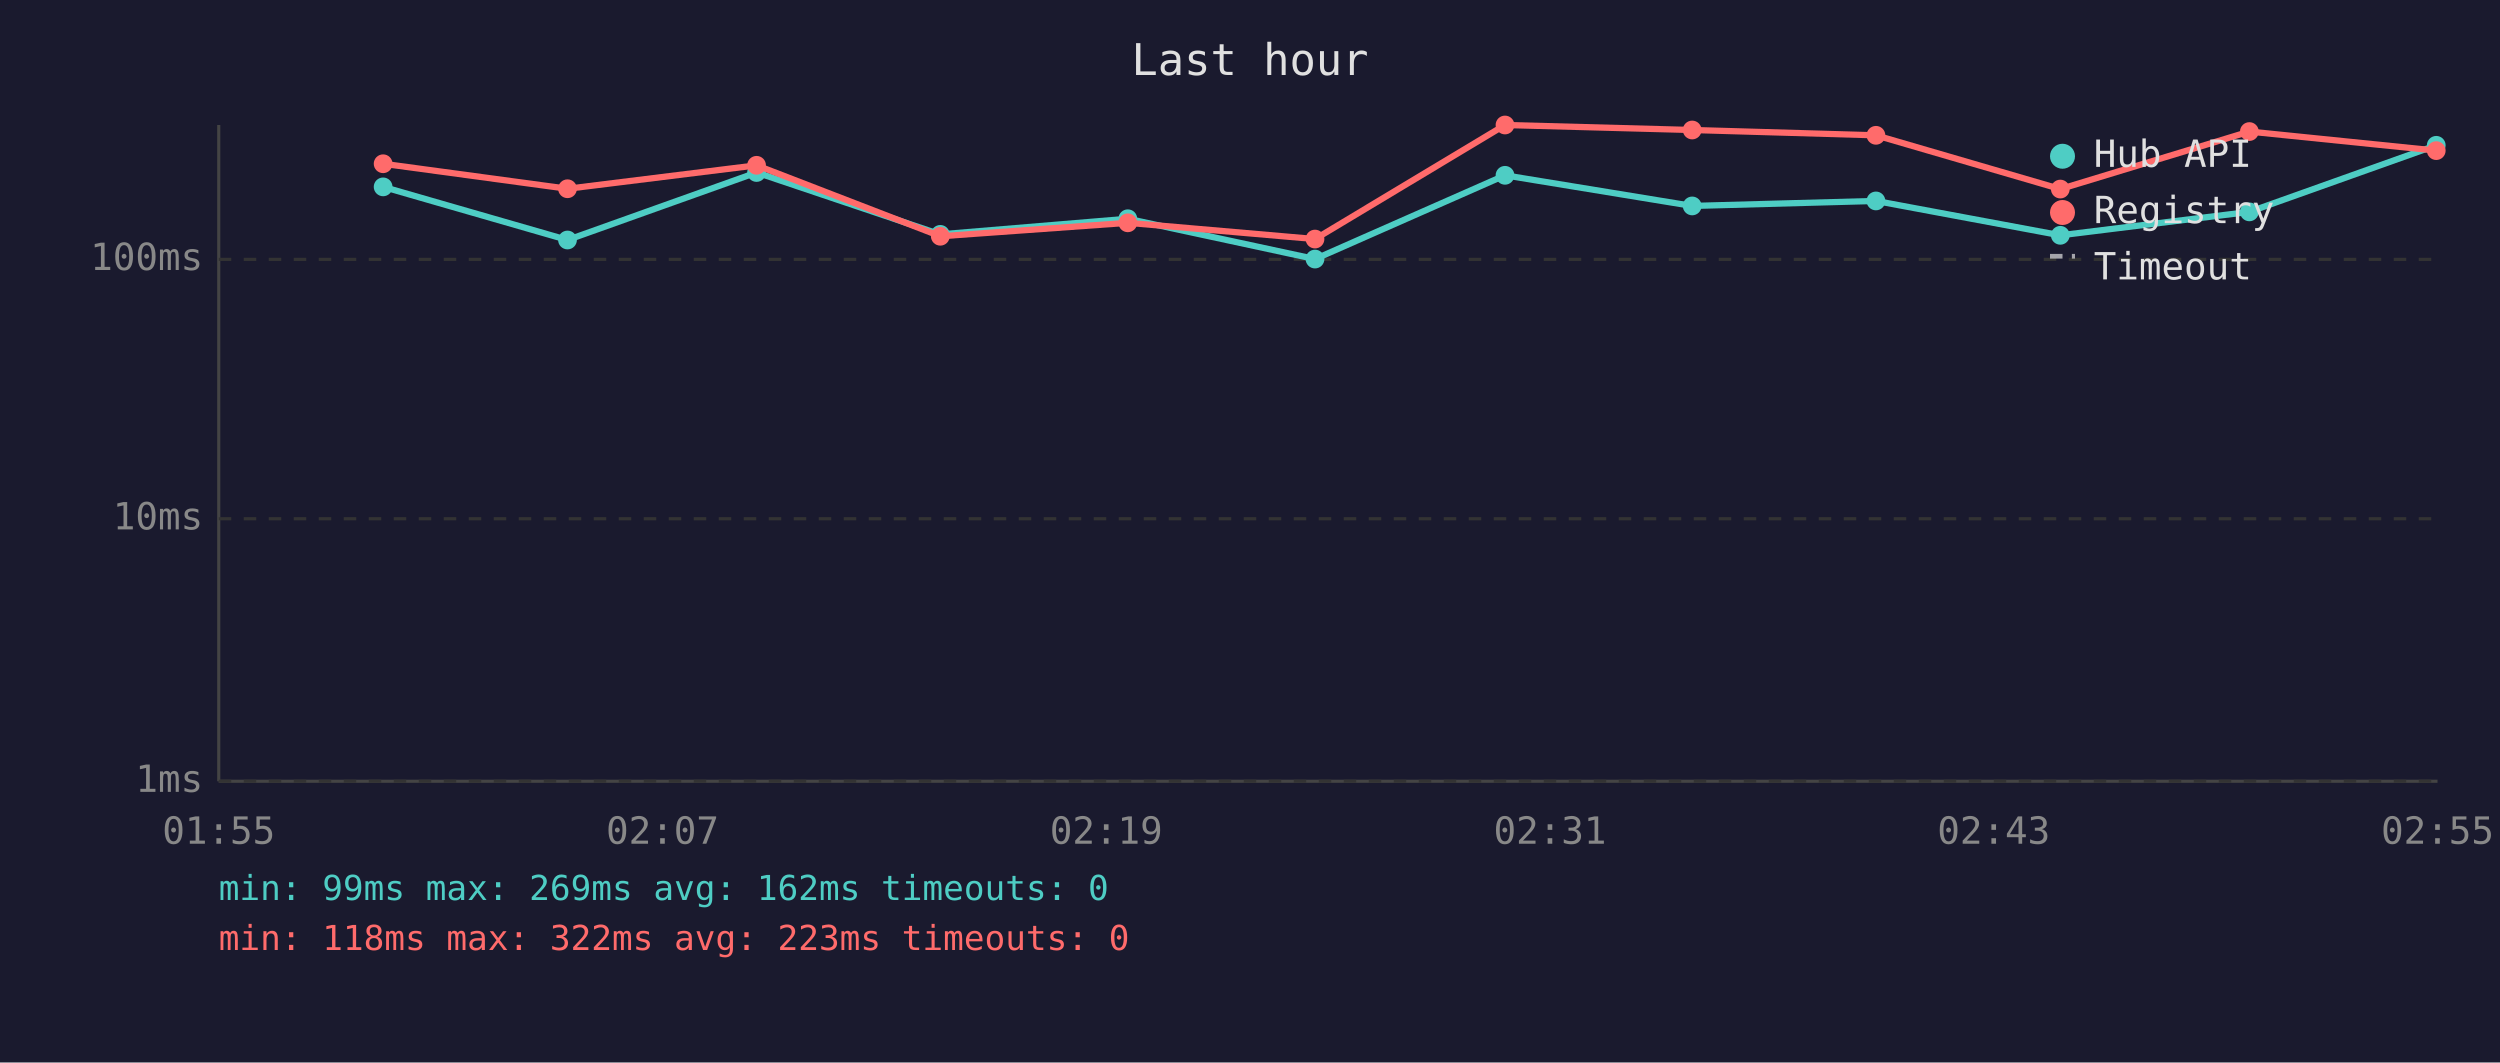
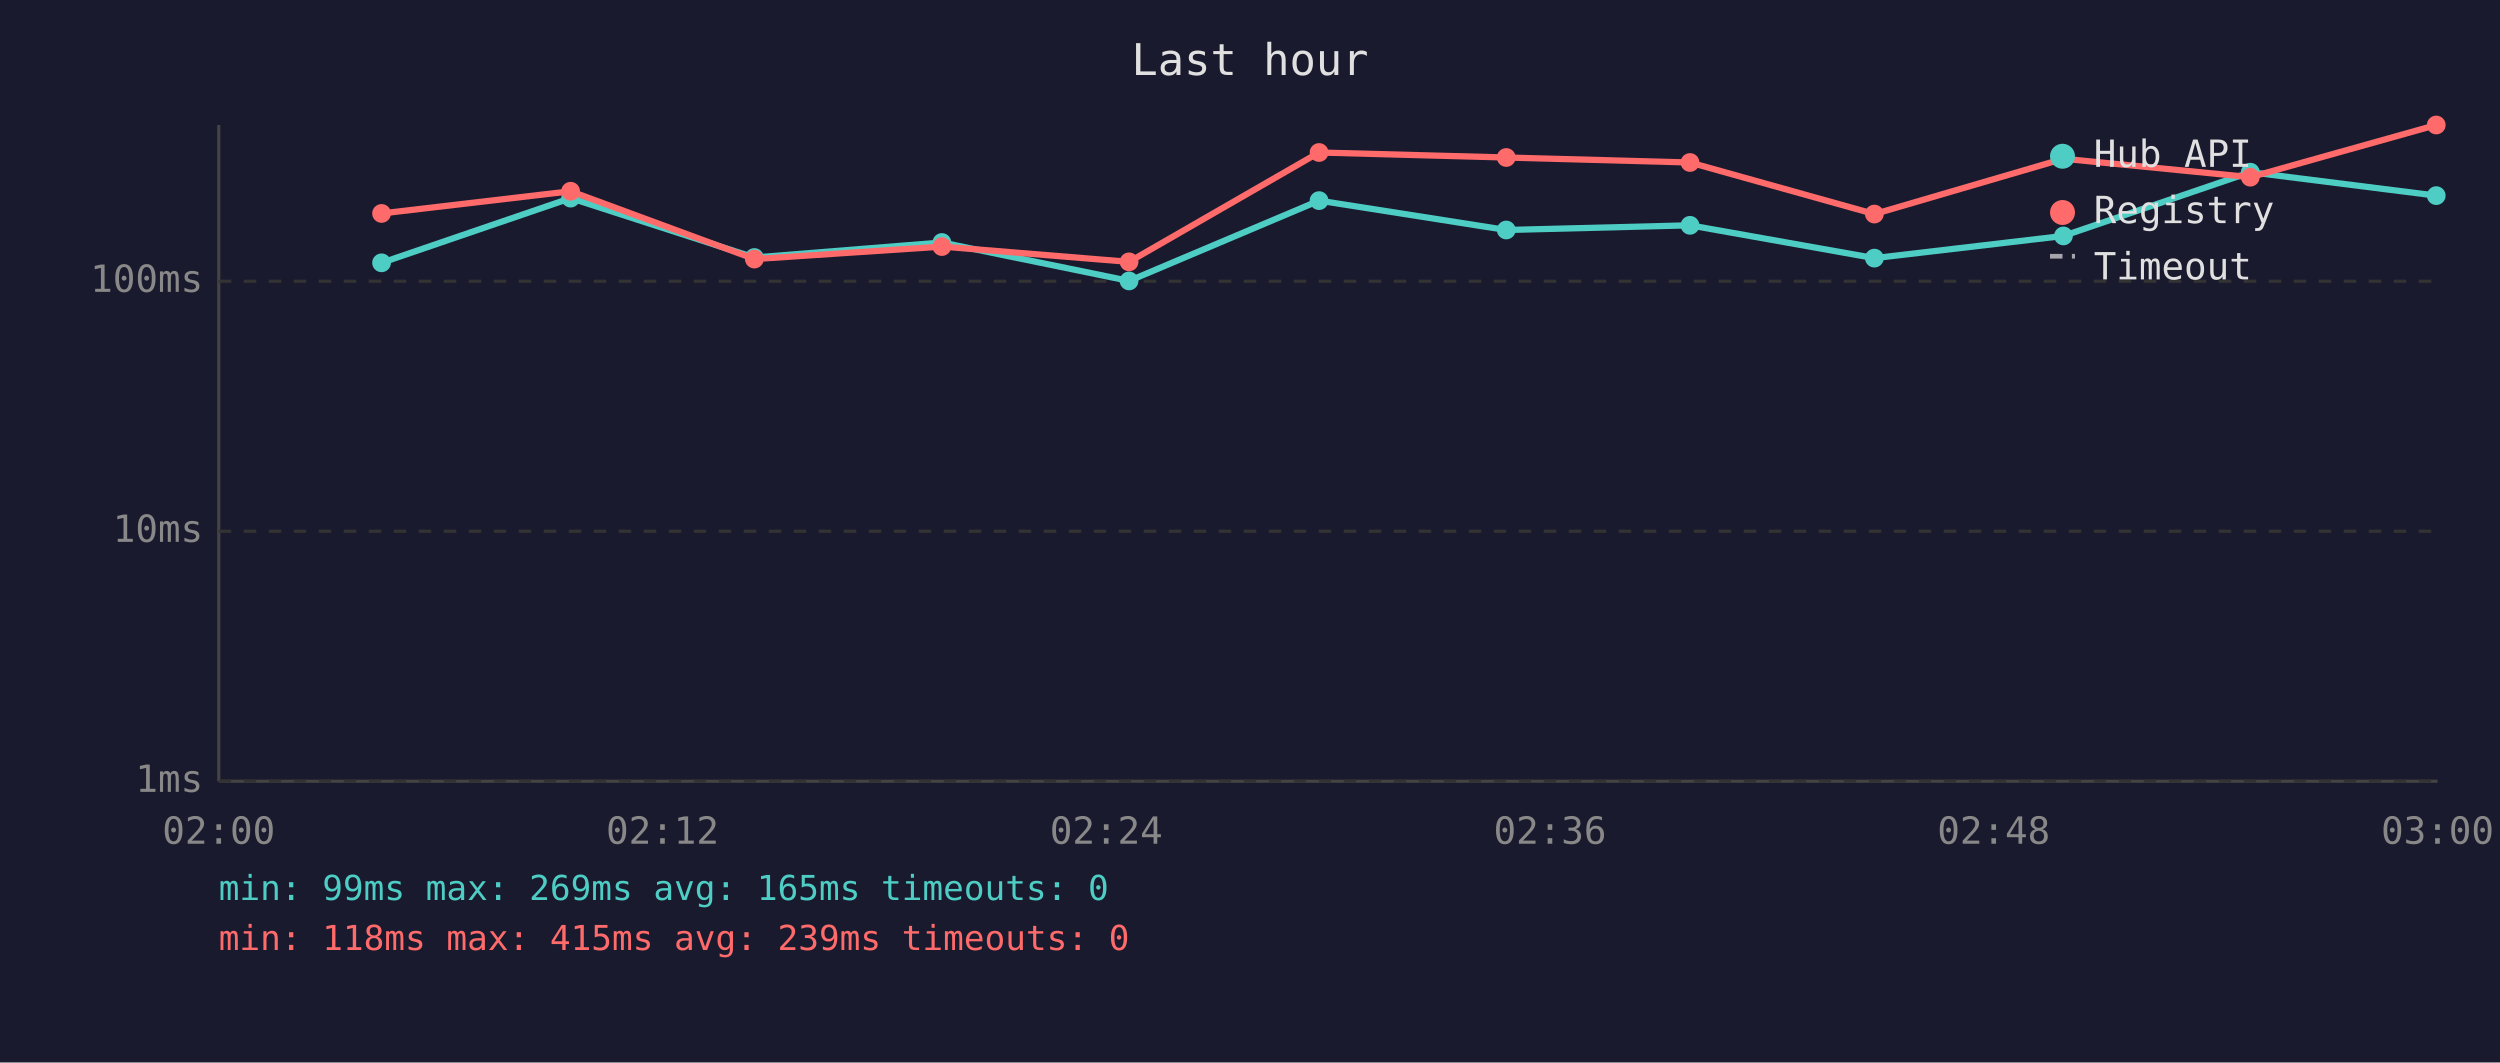
<svg xmlns="http://www.w3.org/2000/svg" viewBox="0 0 800 340" font-family="monospace" font-size="12">
  <rect width="800" height="340" fill="#1a1a2e" />
  <text x="400" y="24" fill="#e0e0e0" font-size="14" text-anchor="middle">Last hour</text>
  <line x1="70" y1="40" x2="70" y2="250" stroke="#444" stroke-width="1" />
  <line x1="70" y1="250" x2="780" y2="250" stroke="#444" stroke-width="1" />
  <line x1="70" y1="250" x2="780" y2="250" stroke="#333" stroke-width="1" stroke-dasharray="4" />
  <text x="65" y="250" fill="#888" text-anchor="end" dominant-baseline="middle">1ms</text>
-   <line x1="70" y1="166" x2="780" y2="166" stroke="#333" stroke-width="1" stroke-dasharray="4" />
-   <text x="65" y="166" fill="#888" text-anchor="end" dominant-baseline="middle">10ms</text>
-   <line x1="70" y1="83" x2="780" y2="83" stroke="#333" stroke-width="1" stroke-dasharray="4" />
-   <text x="65" y="83" fill="#888" text-anchor="end" dominant-baseline="middle">100ms</text>
-   <text x="70" y="270" fill="#888" text-anchor="middle">01:55</text>
-   <text x="212" y="270" fill="#888" text-anchor="middle">02:07</text>
-   <text x="354" y="270" fill="#888" text-anchor="middle">02:19</text>
-   <text x="496" y="270" fill="#888" text-anchor="middle">02:31</text>
-   <text x="638" y="270" fill="#888" text-anchor="middle">02:43</text>
-   <text x="780" y="270" fill="#888" text-anchor="middle">02:55</text>
-   <polyline points="122.6,59.8 181.6,76.8 242.1,55.2 300.9,75.0 360.9,70.0 420.8,82.9 481.6,56.1 541.5,65.9 600.3,64.3 659.3,75.3 719.8,67.8 779.6,46.5" fill="none" stroke="#4ecdc4" stroke-width="2" opacity="1" />
-   <circle cx="122.6" cy="59.8" r="3" fill="#4ecdc4" />
-   <circle cx="181.6" cy="76.8" r="3" fill="#4ecdc4" />
-   <circle cx="242.1" cy="55.2" r="3" fill="#4ecdc4" />
-   <circle cx="300.9" cy="75.0" r="3" fill="#4ecdc4" />
-   <circle cx="360.9" cy="70.0" r="3" fill="#4ecdc4" />
-   <circle cx="420.8" cy="82.9" r="3" fill="#4ecdc4" />
-   <circle cx="481.6" cy="56.1" r="3" fill="#4ecdc4" />
-   <circle cx="541.5" cy="65.9" r="3" fill="#4ecdc4" />
-   <circle cx="600.3" cy="64.3" r="3" fill="#4ecdc4" />
-   <circle cx="659.3" cy="75.3" r="3" fill="#4ecdc4" />
-   <circle cx="719.8" cy="67.8" r="3" fill="#4ecdc4" />
-   <circle cx="779.6" cy="46.5" r="3" fill="#4ecdc4" />
-   <polyline points="122.6,52.4 181.6,60.4 242.1,52.9 300.9,75.6 360.9,71.3 420.8,76.5 481.6,40.0 541.5,41.6 600.3,43.3 659.3,60.5 719.8,42.1 779.6,48.2" fill="none" stroke="#ff6b6b" stroke-width="2" opacity="1" />
-   <circle cx="122.6" cy="52.4" r="3" fill="#ff6b6b" />
-   <circle cx="181.6" cy="60.4" r="3" fill="#ff6b6b" />
-   <circle cx="242.1" cy="52.9" r="3" fill="#ff6b6b" />
-   <circle cx="300.9" cy="75.6" r="3" fill="#ff6b6b" />
-   <circle cx="360.9" cy="71.3" r="3" fill="#ff6b6b" />
-   <circle cx="420.8" cy="76.5" r="3" fill="#ff6b6b" />
-   <circle cx="481.6" cy="40.0" r="3" fill="#ff6b6b" />
-   <circle cx="541.5" cy="41.6" r="3" fill="#ff6b6b" />
-   <circle cx="600.3" cy="43.3" r="3" fill="#ff6b6b" />
-   <circle cx="659.3" cy="60.5" r="3" fill="#ff6b6b" />
-   <circle cx="719.8" cy="42.1" r="3" fill="#ff6b6b" />
-   <circle cx="779.6" cy="48.2" r="3" fill="#ff6b6b" />
+   <line x1="70" y1="170" x2="780" y2="170" stroke="#333" stroke-width="1" stroke-dasharray="4" />
+   <text x="65" y="170" fill="#888" text-anchor="end" dominant-baseline="middle">10ms</text>
+   <line x1="70" y1="90" x2="780" y2="90" stroke="#333" stroke-width="1" stroke-dasharray="4" />
+   <text x="65" y="90" fill="#888" text-anchor="end" dominant-baseline="middle">100ms</text>
+   <text x="70" y="270" fill="#888" text-anchor="middle">02:00</text>
+   <text x="212" y="270" fill="#888" text-anchor="middle">02:12</text>
+   <text x="354" y="270" fill="#888" text-anchor="middle">02:24</text>
+   <text x="496" y="270" fill="#888" text-anchor="middle">02:36</text>
+   <text x="638" y="270" fill="#888" text-anchor="middle">02:48</text>
+   <text x="780" y="270" fill="#888" text-anchor="middle">03:00</text>
+   <polyline points="122.1,84.1 182.6,63.4 241.4,82.4 301.4,77.6 361.3,89.9 422.1,64.2 482.0,73.6 540.8,72.1 599.8,82.6 660.3,75.5 720.1,55.1 779.6,62.6" fill="none" stroke="#4ecdc4" stroke-width="2" opacity="1" />
+   <circle cx="122.1" cy="84.1" r="3" fill="#4ecdc4" />
+   <circle cx="182.6" cy="63.4" r="3" fill="#4ecdc4" />
+   <circle cx="241.4" cy="82.4" r="3" fill="#4ecdc4" />
+   <circle cx="301.4" cy="77.6" r="3" fill="#4ecdc4" />
+   <circle cx="361.3" cy="89.9" r="3" fill="#4ecdc4" />
+   <circle cx="422.1" cy="64.2" r="3" fill="#4ecdc4" />
+   <circle cx="482.0" cy="73.6" r="3" fill="#4ecdc4" />
+   <circle cx="540.8" cy="72.1" r="3" fill="#4ecdc4" />
+   <circle cx="599.8" cy="82.6" r="3" fill="#4ecdc4" />
+   <circle cx="660.3" cy="75.5" r="3" fill="#4ecdc4" />
+   <circle cx="720.1" cy="55.1" r="3" fill="#4ecdc4" />
+   <circle cx="779.6" cy="62.6" r="3" fill="#4ecdc4" />
+   <polyline points="122.1,68.3 182.6,61.2 241.4,82.9 301.4,78.9 361.3,83.8 422.1,48.8 482.0,50.4 540.8,52.0 599.8,68.5 660.3,50.8 720.1,56.7 779.6,40.0" fill="none" stroke="#ff6b6b" stroke-width="2" opacity="1" />
+   <circle cx="122.1" cy="68.3" r="3" fill="#ff6b6b" />
+   <circle cx="182.6" cy="61.2" r="3" fill="#ff6b6b" />
+   <circle cx="241.4" cy="82.9" r="3" fill="#ff6b6b" />
+   <circle cx="301.4" cy="78.9" r="3" fill="#ff6b6b" />
+   <circle cx="361.3" cy="83.8" r="3" fill="#ff6b6b" />
+   <circle cx="422.1" cy="48.8" r="3" fill="#ff6b6b" />
+   <circle cx="482.0" cy="50.4" r="3" fill="#ff6b6b" />
+   <circle cx="540.8" cy="52.0" r="3" fill="#ff6b6b" />
+   <circle cx="599.8" cy="68.5" r="3" fill="#ff6b6b" />
+   <circle cx="660.3" cy="50.8" r="3" fill="#ff6b6b" />
+   <circle cx="720.1" cy="56.7" r="3" fill="#ff6b6b" />
+   <circle cx="779.6" cy="40.0" r="3" fill="#ff6b6b" />
  <circle cx="660" cy="50" r="4" fill="#4ecdc4" />
  <text x="670" y="50" fill="#e0e0e0" dominant-baseline="middle">Hub API</text>
  <circle cx="660" cy="68" r="4" fill="#ff6b6b" />
  <text x="670" y="68" fill="#e0e0e0" dominant-baseline="middle">Registry</text>
  <line x1="656" y1="82" x2="664" y2="82" stroke="#e0e0e0" stroke-width="1.5" stroke-dasharray="4,3" opacity="0.7" />
  <text x="670" y="86" fill="#e0e0e0" dominant-baseline="middle">Timeout</text>
-   <text x="70" y="288" fill="#4ecdc4" font-size="11">min: 99ms  max: 269ms  avg: 162ms  timeouts: 0</text>
-   <text x="70" y="304" fill="#ff6b6b" font-size="11">min: 118ms  max: 322ms  avg: 223ms  timeouts: 0</text>
+   <text x="70" y="288" fill="#4ecdc4" font-size="11">min: 99ms  max: 269ms  avg: 165ms  timeouts: 0</text>
+   <text x="70" y="304" fill="#ff6b6b" font-size="11">min: 118ms  max: 415ms  avg: 239ms  timeouts: 0</text>
</svg>
